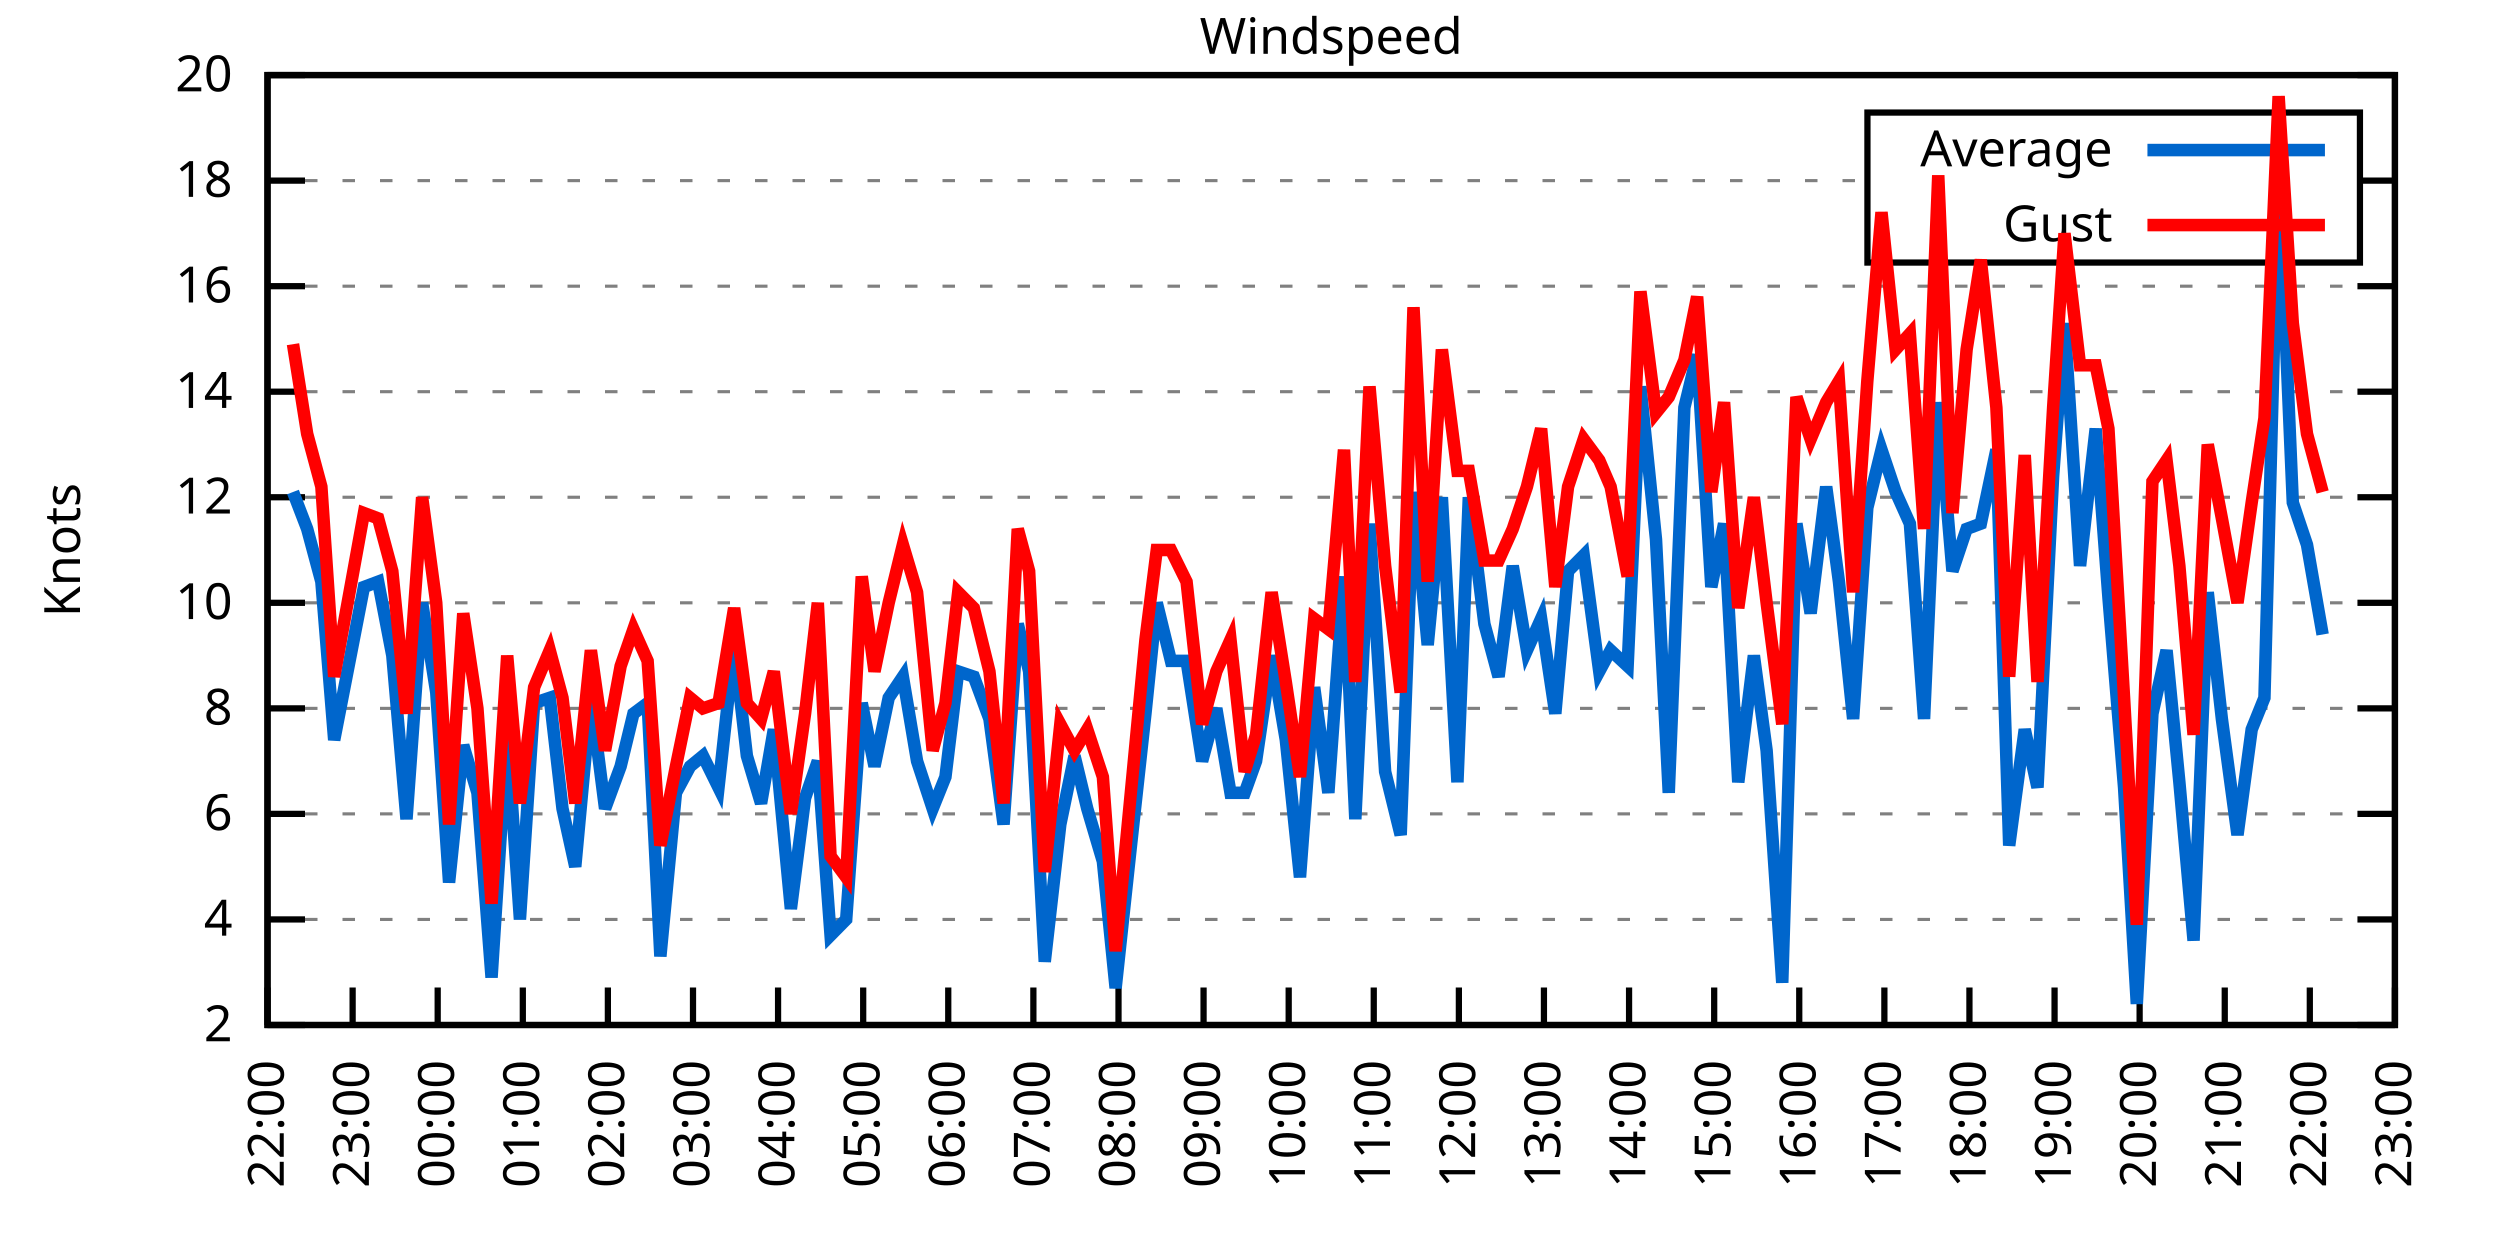
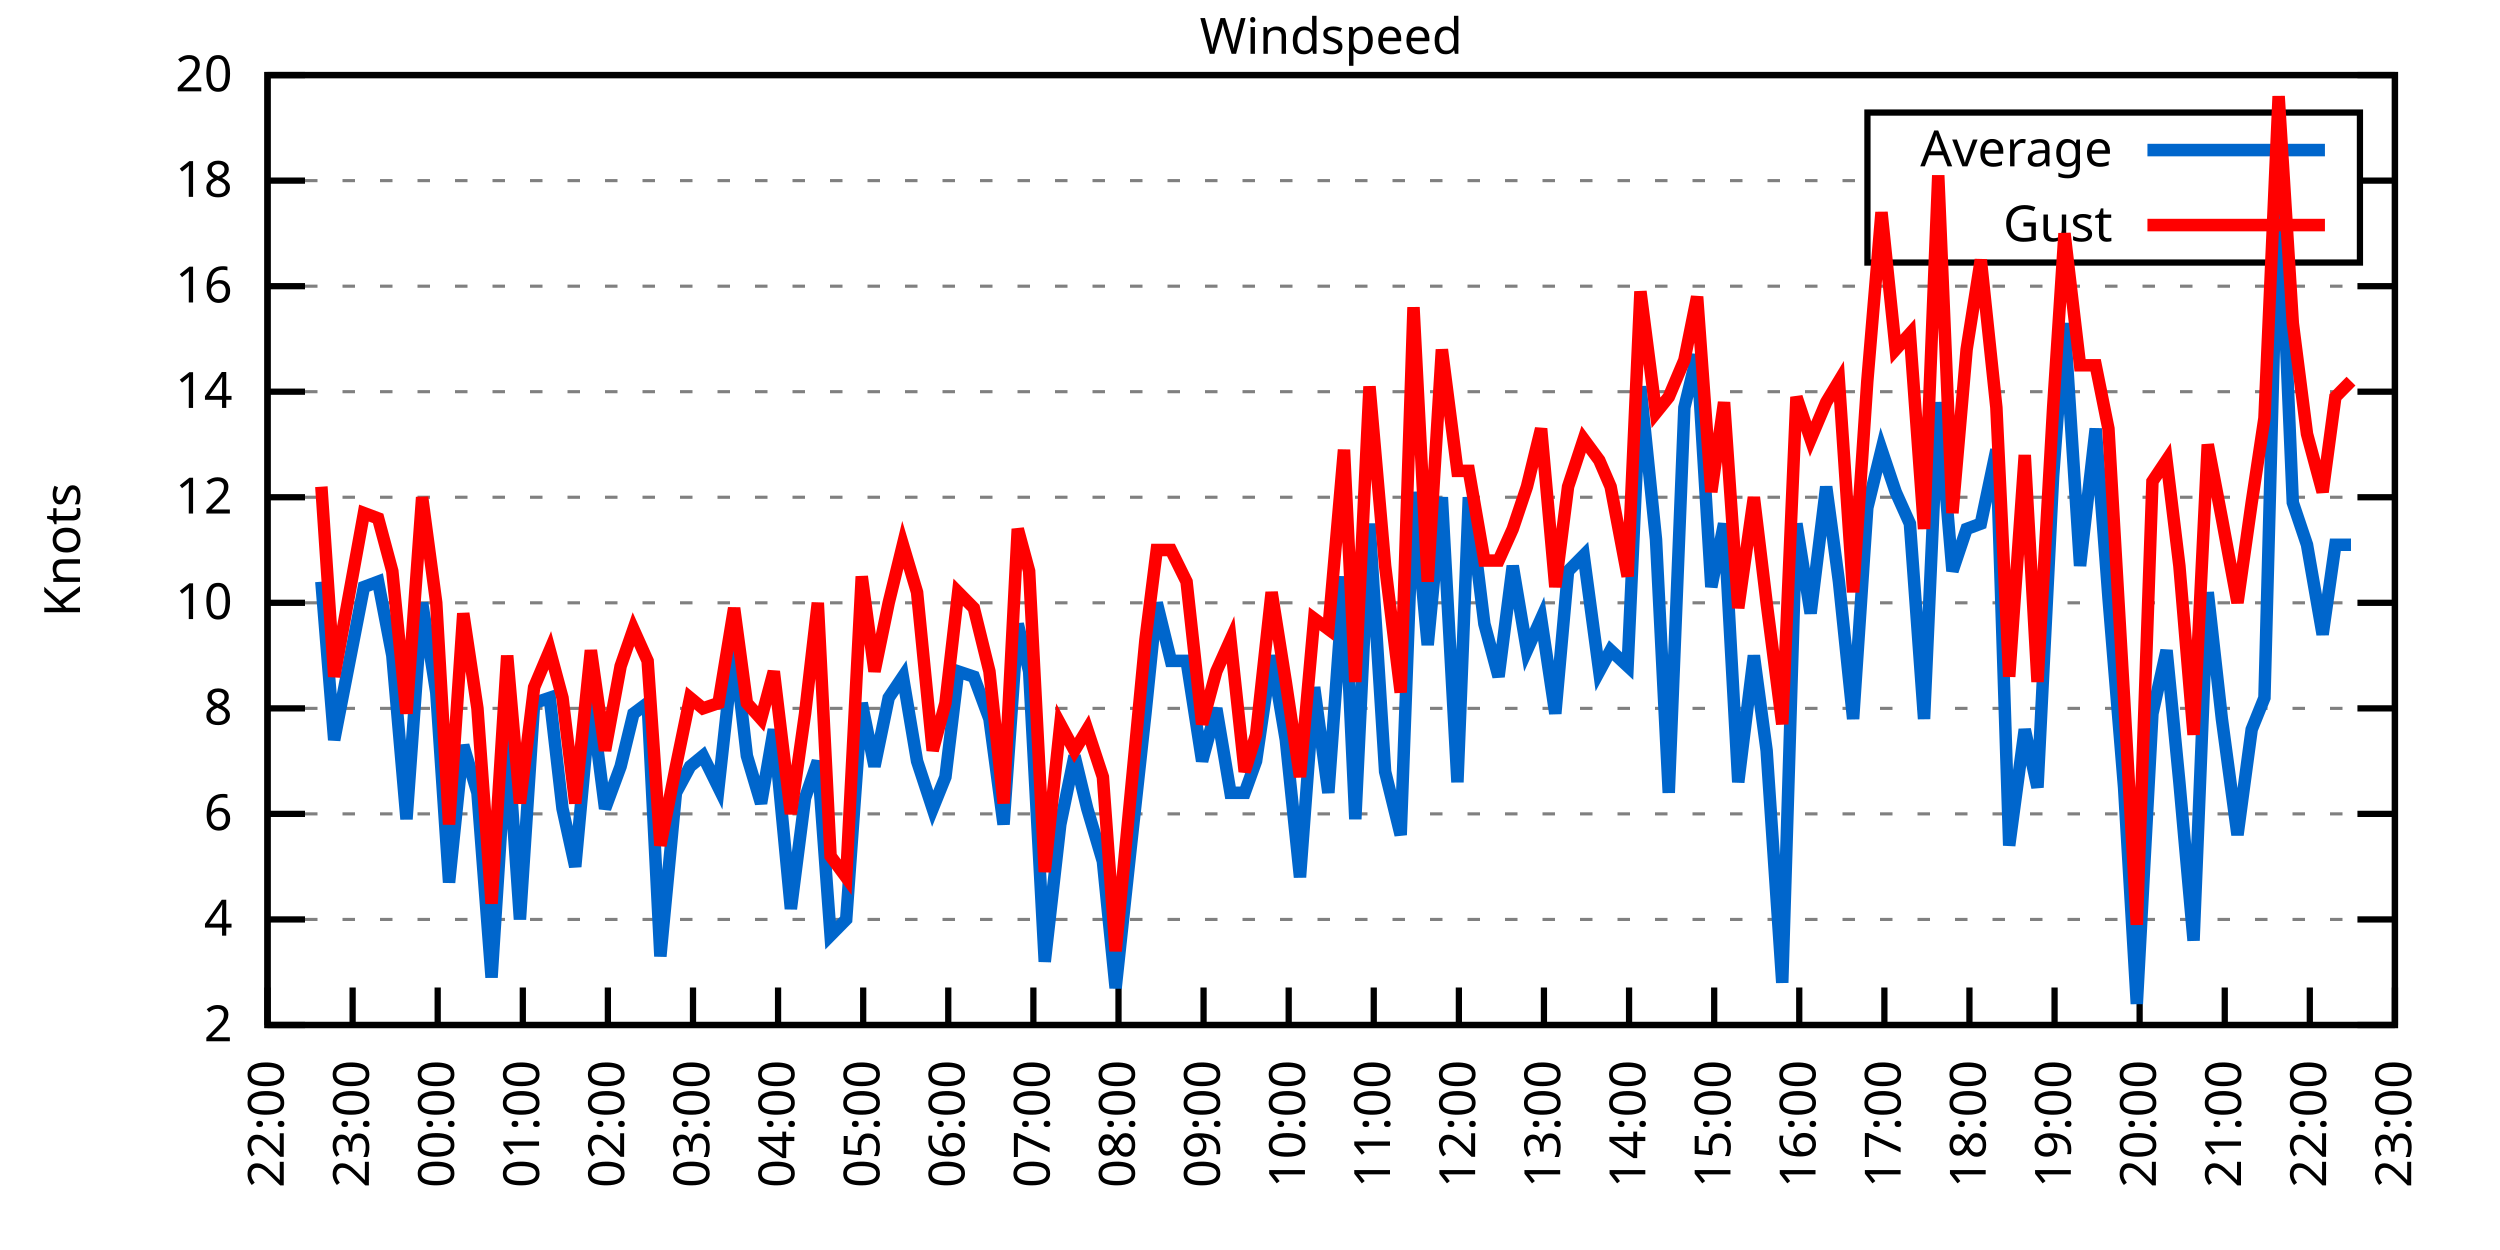
<svg xmlns="http://www.w3.org/2000/svg" xmlns:xlink="http://www.w3.org/1999/xlink" width="400" height="200" viewBox="0 0 400 200">
  <g id="gnuplot_canvas">
    <rect x="0" y="0" width="400" height="200" fill="none" />
    <defs>
      <circle id="gpDot" r="0.5" stroke-width="0.5" stroke="currentColor" />
      <path id="gpPt0" stroke-width="0.333" stroke="currentColor" d="M-1,0 h2 M0,-1 v2" />
      <path id="gpPt1" stroke-width="0.333" stroke="currentColor" d="M-1,-1 L1,1 M1,-1 L-1,1" />
      <path id="gpPt2" stroke-width="0.333" stroke="currentColor" d="M-1,0 L1,0 M0,-1 L0,1 M-1,-1 L1,1 M-1,1 L1,-1" />
      <rect id="gpPt3" stroke-width="0.333" stroke="currentColor" x="-1" y="-1" width="2" height="2" />
      <rect id="gpPt4" stroke-width="0.333" stroke="currentColor" fill="currentColor" x="-1" y="-1" width="2" height="2" />
      <circle id="gpPt5" stroke-width="0.333" stroke="currentColor" cx="0" cy="0" r="1" />
      <use xlink:href="#gpPt5" id="gpPt6" fill="currentColor" stroke="none" />
      <path id="gpPt7" stroke-width="0.333" stroke="currentColor" d="M0,-1.33 L-1.33,0.67 L1.33,0.67 z" />
      <use xlink:href="#gpPt7" id="gpPt8" fill="currentColor" stroke="none" />
      <use xlink:href="#gpPt7" id="gpPt9" stroke="currentColor" transform="rotate(180)" />
      <use xlink:href="#gpPt9" id="gpPt10" fill="currentColor" stroke="none" />
      <use xlink:href="#gpPt3" id="gpPt11" stroke="currentColor" transform="rotate(45)" />
      <use xlink:href="#gpPt11" id="gpPt12" fill="currentColor" stroke="none" />
      <path id="gpPt13" stroke-width="0.333" stroke="currentColor" d="M0,1.330 L1.265,0.411 L0.782,-1.067 L-0.782,-1.076 L-1.265,0.411 z" />
      <use xlink:href="#gpPt13" id="gpPt14" fill="currentColor" stroke="none" />
      <filter id="textbox" filterUnits="objectBoundingBox" x="0" y="0" height="1" width="1">
        <feFlood flood-color="white" flood-opacity="1" result="bgnd" />
        <feComposite in="SourceGraphic" in2="bgnd" operator="atop" />
      </filter>
      <filter id="greybox" filterUnits="objectBoundingBox" x="0" y="0" height="1" width="1">
        <feFlood flood-color="lightgrey" flood-opacity="1" result="grey" />
        <feComposite in="SourceGraphic" in2="grey" operator="atop" />
      </filter>
    </defs>
    <g fill="none" color="white" stroke="currentColor" stroke-width="1.00" stroke-linecap="butt" stroke-linejoin="miter">
</g>
    <g fill="none" color="black" stroke="currentColor" stroke-width="1.00" stroke-linecap="butt" stroke-linejoin="miter">
      <g stroke="none" shape-rendering="crispEdges">
        <polygon fill="rgb(255, 255, 255)" points="42.80,164.00 383.18,164.00 383.18,12.02 42.80,12.02 " />
      </g>
    </g>
    <g fill="none" color="black" stroke="currentColor" stroke-width="1.00" stroke-linecap="butt" stroke-linejoin="miter">
</g>
    <g fill="none" color="black" stroke="black" stroke-width="0.50" stroke-linecap="butt" stroke-linejoin="miter">
</g>
    <g fill="none" color="gray" stroke="currentColor" stroke-width="0.50" stroke-linecap="butt" stroke-linejoin="miter">
      <path stroke="gray" stroke-dasharray="2,4" class="gridline" d="M42.80,164.00 L383.19,164.00  " />
    </g>
    <g fill="none" color="gray" stroke="gray" stroke-width="1.00" stroke-linecap="butt" stroke-linejoin="miter">
</g>
    <g fill="none" color="black" stroke="currentColor" stroke-width="1.00" stroke-linecap="butt" stroke-linejoin="miter">
      <path stroke="black" d="M42.80,164.00 L48.80,164.00 M383.19,164.00 L377.19,164.00  " />
      <g transform="translate(37.20,166.60)" stroke="none" fill="black" font-family="Sans" font-size="8.00" text-anchor="end">
        <text>
          <tspan font-family="Sans"> 2</tspan>
        </text>
      </g>
    </g>
    <g fill="none" color="black" stroke="currentColor" stroke-width="1.00" stroke-linecap="butt" stroke-linejoin="miter">
</g>
    <g fill="none" color="black" stroke="black" stroke-width="0.50" stroke-linecap="butt" stroke-linejoin="miter">
</g>
    <g fill="none" color="gray" stroke="currentColor" stroke-width="0.50" stroke-linecap="butt" stroke-linejoin="miter">
      <path stroke="gray" stroke-dasharray="2,4" class="gridline" d="M42.80,147.11 L383.19,147.11  " />
    </g>
    <g fill="none" color="gray" stroke="gray" stroke-width="1.00" stroke-linecap="butt" stroke-linejoin="miter">
</g>
    <g fill="none" color="black" stroke="currentColor" stroke-width="1.00" stroke-linecap="butt" stroke-linejoin="miter">
      <path stroke="black" d="M42.80,147.11 L48.80,147.11 M383.19,147.11 L377.19,147.11  " />
      <g transform="translate(37.20,149.71)" stroke="none" fill="black" font-family="Sans" font-size="8.00" text-anchor="end">
        <text>
          <tspan font-family="Sans"> 4</tspan>
        </text>
      </g>
    </g>
    <g fill="none" color="black" stroke="currentColor" stroke-width="1.00" stroke-linecap="butt" stroke-linejoin="miter">
</g>
    <g fill="none" color="black" stroke="black" stroke-width="0.50" stroke-linecap="butt" stroke-linejoin="miter">
</g>
    <g fill="none" color="gray" stroke="currentColor" stroke-width="0.50" stroke-linecap="butt" stroke-linejoin="miter">
      <path stroke="gray" stroke-dasharray="2,4" class="gridline" d="M42.80,130.22 L383.19,130.22  " />
    </g>
    <g fill="none" color="gray" stroke="gray" stroke-width="1.00" stroke-linecap="butt" stroke-linejoin="miter">
</g>
    <g fill="none" color="black" stroke="currentColor" stroke-width="1.00" stroke-linecap="butt" stroke-linejoin="miter">
      <path stroke="black" d="M42.80,130.22 L48.80,130.22 M383.19,130.22 L377.19,130.22  " />
      <g transform="translate(37.20,132.82)" stroke="none" fill="black" font-family="Sans" font-size="8.00" text-anchor="end">
        <text>
          <tspan font-family="Sans"> 6</tspan>
        </text>
      </g>
    </g>
    <g fill="none" color="black" stroke="currentColor" stroke-width="1.00" stroke-linecap="butt" stroke-linejoin="miter">
</g>
    <g fill="none" color="black" stroke="black" stroke-width="0.50" stroke-linecap="butt" stroke-linejoin="miter">
</g>
    <g fill="none" color="gray" stroke="currentColor" stroke-width="0.50" stroke-linecap="butt" stroke-linejoin="miter">
      <path stroke="gray" stroke-dasharray="2,4" class="gridline" d="M42.80,113.34 L383.19,113.34  " />
    </g>
    <g fill="none" color="gray" stroke="gray" stroke-width="1.00" stroke-linecap="butt" stroke-linejoin="miter">
</g>
    <g fill="none" color="black" stroke="currentColor" stroke-width="1.00" stroke-linecap="butt" stroke-linejoin="miter">
      <path stroke="black" d="M42.80,113.34 L48.80,113.34 M383.19,113.34 L377.19,113.34  " />
      <g transform="translate(37.20,115.94)" stroke="none" fill="black" font-family="Sans" font-size="8.00" text-anchor="end">
        <text>
          <tspan font-family="Sans"> 8</tspan>
        </text>
      </g>
    </g>
    <g fill="none" color="black" stroke="currentColor" stroke-width="1.00" stroke-linecap="butt" stroke-linejoin="miter">
</g>
    <g fill="none" color="black" stroke="black" stroke-width="0.50" stroke-linecap="butt" stroke-linejoin="miter">
</g>
    <g fill="none" color="gray" stroke="currentColor" stroke-width="0.50" stroke-linecap="butt" stroke-linejoin="miter">
      <path stroke="gray" stroke-dasharray="2,4" class="gridline" d="M42.80,96.45 L383.19,96.45  " />
    </g>
    <g fill="none" color="gray" stroke="gray" stroke-width="1.00" stroke-linecap="butt" stroke-linejoin="miter">
</g>
    <g fill="none" color="black" stroke="currentColor" stroke-width="1.00" stroke-linecap="butt" stroke-linejoin="miter">
      <path stroke="black" d="M42.80,96.45 L48.80,96.45 M383.19,96.45 L377.19,96.45  " />
      <g transform="translate(37.20,99.05)" stroke="none" fill="black" font-family="Sans" font-size="8.00" text-anchor="end">
        <text>
          <tspan font-family="Sans"> 10</tspan>
        </text>
      </g>
    </g>
    <g fill="none" color="black" stroke="currentColor" stroke-width="1.00" stroke-linecap="butt" stroke-linejoin="miter">
</g>
    <g fill="none" color="black" stroke="black" stroke-width="0.50" stroke-linecap="butt" stroke-linejoin="miter">
</g>
    <g fill="none" color="gray" stroke="currentColor" stroke-width="0.50" stroke-linecap="butt" stroke-linejoin="miter">
      <path stroke="gray" stroke-dasharray="2,4" class="gridline" d="M42.80,79.56 L383.19,79.56  " />
    </g>
    <g fill="none" color="gray" stroke="gray" stroke-width="1.00" stroke-linecap="butt" stroke-linejoin="miter">
</g>
    <g fill="none" color="black" stroke="currentColor" stroke-width="1.00" stroke-linecap="butt" stroke-linejoin="miter">
      <path stroke="black" d="M42.80,79.56 L48.80,79.56 M383.19,79.56 L377.19,79.56  " />
      <g transform="translate(37.20,82.16)" stroke="none" fill="black" font-family="Sans" font-size="8.00" text-anchor="end">
        <text>
          <tspan font-family="Sans"> 12</tspan>
        </text>
      </g>
    </g>
    <g fill="none" color="black" stroke="currentColor" stroke-width="1.00" stroke-linecap="butt" stroke-linejoin="miter">
</g>
    <g fill="none" color="black" stroke="black" stroke-width="0.50" stroke-linecap="butt" stroke-linejoin="miter">
</g>
    <g fill="none" color="gray" stroke="currentColor" stroke-width="0.50" stroke-linecap="butt" stroke-linejoin="miter">
      <path stroke="gray" stroke-dasharray="2,4" class="gridline" d="M42.80,62.67 L383.19,62.67  " />
    </g>
    <g fill="none" color="gray" stroke="gray" stroke-width="1.00" stroke-linecap="butt" stroke-linejoin="miter">
</g>
    <g fill="none" color="black" stroke="currentColor" stroke-width="1.00" stroke-linecap="butt" stroke-linejoin="miter">
      <path stroke="black" d="M42.80,62.67 L48.80,62.67 M383.19,62.67 L377.19,62.67  " />
      <g transform="translate(37.20,65.27)" stroke="none" fill="black" font-family="Sans" font-size="8.00" text-anchor="end">
        <text>
          <tspan font-family="Sans"> 14</tspan>
        </text>
      </g>
    </g>
    <g fill="none" color="black" stroke="currentColor" stroke-width="1.00" stroke-linecap="butt" stroke-linejoin="miter">
</g>
    <g fill="none" color="black" stroke="black" stroke-width="0.50" stroke-linecap="butt" stroke-linejoin="miter">
</g>
    <g fill="none" color="gray" stroke="currentColor" stroke-width="0.50" stroke-linecap="butt" stroke-linejoin="miter">
      <path stroke="gray" stroke-dasharray="2,4" class="gridline" d="M42.80,45.79 L383.19,45.79  " />
    </g>
    <g fill="none" color="gray" stroke="gray" stroke-width="1.00" stroke-linecap="butt" stroke-linejoin="miter">
</g>
    <g fill="none" color="black" stroke="currentColor" stroke-width="1.00" stroke-linecap="butt" stroke-linejoin="miter">
      <path stroke="black" d="M42.80,45.79 L48.80,45.79 M383.19,45.79 L377.19,45.79  " />
      <g transform="translate(37.20,48.39)" stroke="none" fill="black" font-family="Sans" font-size="8.00" text-anchor="end">
        <text>
          <tspan font-family="Sans"> 16</tspan>
        </text>
      </g>
    </g>
    <g fill="none" color="black" stroke="currentColor" stroke-width="1.00" stroke-linecap="butt" stroke-linejoin="miter">
</g>
    <g fill="none" color="black" stroke="black" stroke-width="0.50" stroke-linecap="butt" stroke-linejoin="miter">
</g>
    <g fill="none" color="gray" stroke="currentColor" stroke-width="0.50" stroke-linecap="butt" stroke-linejoin="miter">
      <path stroke="gray" stroke-dasharray="2,4" class="gridline" d="M42.80,28.90 L298.79,28.90 M377.59,28.90 L383.19,28.90  " />
    </g>
    <g fill="none" color="gray" stroke="gray" stroke-width="1.00" stroke-linecap="butt" stroke-linejoin="miter">
</g>
    <g fill="none" color="black" stroke="currentColor" stroke-width="1.00" stroke-linecap="butt" stroke-linejoin="miter">
      <path stroke="black" d="M42.80,28.90 L48.80,28.90 M383.19,28.90 L377.19,28.90  " />
      <g transform="translate(37.20,31.50)" stroke="none" fill="black" font-family="Sans" font-size="8.00" text-anchor="end">
        <text>
          <tspan font-family="Sans"> 18</tspan>
        </text>
      </g>
    </g>
    <g fill="none" color="black" stroke="currentColor" stroke-width="1.00" stroke-linecap="butt" stroke-linejoin="miter">
</g>
    <g fill="none" color="black" stroke="black" stroke-width="0.50" stroke-linecap="butt" stroke-linejoin="miter">
</g>
    <g fill="none" color="gray" stroke="currentColor" stroke-width="0.50" stroke-linecap="butt" stroke-linejoin="miter">
      <path stroke="gray" stroke-dasharray="2,4" class="gridline" d="M42.80,12.01 L383.19,12.01  " />
    </g>
    <g fill="none" color="gray" stroke="gray" stroke-width="1.00" stroke-linecap="butt" stroke-linejoin="miter">
</g>
    <g fill="none" color="black" stroke="currentColor" stroke-width="1.00" stroke-linecap="butt" stroke-linejoin="miter">
      <path stroke="black" d="M42.80,12.01 L48.80,12.01 M383.19,12.01 L377.19,12.01  " />
      <g transform="translate(37.20,14.61)" stroke="none" fill="black" font-family="Sans" font-size="8.00" text-anchor="end">
        <text>
          <tspan font-family="Sans"> 20</tspan>
        </text>
      </g>
    </g>
    <g fill="none" color="black" stroke="currentColor" stroke-width="1.00" stroke-linecap="butt" stroke-linejoin="miter">
      <path stroke="black" d="M42.80,164.00 L42.80,158.00  " />
      <g transform="translate(45.40,169.60) rotate(270.00)" stroke="none" fill="black" font-family="Sans" font-size="8.00" text-anchor="end">
        <text>
          <tspan font-family="Sans">22:00</tspan>
        </text>
      </g>
    </g>
    <g fill="none" color="black" stroke="currentColor" stroke-width="1.00" stroke-linecap="butt" stroke-linejoin="miter">
      <path stroke="black" d="M56.42,164.00 L56.42,158.00  " />
      <g transform="translate(59.02,169.60) rotate(270.00)" stroke="none" fill="black" font-family="Sans" font-size="8.00" text-anchor="end">
        <text>
          <tspan font-family="Sans">23:00</tspan>
        </text>
      </g>
    </g>
    <g fill="none" color="black" stroke="currentColor" stroke-width="1.00" stroke-linecap="butt" stroke-linejoin="miter">
      <path stroke="black" d="M70.03,164.00 L70.03,158.00  " />
      <g transform="translate(72.63,169.60) rotate(270.00)" stroke="none" fill="black" font-family="Sans" font-size="8.00" text-anchor="end">
        <text>
          <tspan font-family="Sans">00:00</tspan>
        </text>
      </g>
    </g>
    <g fill="none" color="black" stroke="currentColor" stroke-width="1.00" stroke-linecap="butt" stroke-linejoin="miter">
      <path stroke="black" d="M83.65,164.00 L83.65,158.00  " />
      <g transform="translate(86.25,169.60) rotate(270.00)" stroke="none" fill="black" font-family="Sans" font-size="8.00" text-anchor="end">
        <text>
          <tspan font-family="Sans">01:00</tspan>
        </text>
      </g>
    </g>
    <g fill="none" color="black" stroke="currentColor" stroke-width="1.00" stroke-linecap="butt" stroke-linejoin="miter">
      <path stroke="black" d="M97.26,164.00 L97.26,158.00  " />
      <g transform="translate(99.86,169.60) rotate(270.00)" stroke="none" fill="black" font-family="Sans" font-size="8.00" text-anchor="end">
        <text>
          <tspan font-family="Sans">02:00</tspan>
        </text>
      </g>
    </g>
    <g fill="none" color="black" stroke="currentColor" stroke-width="1.00" stroke-linecap="butt" stroke-linejoin="miter">
      <path stroke="black" d="M110.88,164.00 L110.88,158.00  " />
      <g transform="translate(113.48,169.60) rotate(270.00)" stroke="none" fill="black" font-family="Sans" font-size="8.00" text-anchor="end">
        <text>
          <tspan font-family="Sans">03:00</tspan>
        </text>
      </g>
    </g>
    <g fill="none" color="black" stroke="currentColor" stroke-width="1.00" stroke-linecap="butt" stroke-linejoin="miter">
      <path stroke="black" d="M124.49,164.00 L124.49,158.00  " />
      <g transform="translate(127.09,169.60) rotate(270.00)" stroke="none" fill="black" font-family="Sans" font-size="8.00" text-anchor="end">
        <text>
          <tspan font-family="Sans">04:00</tspan>
        </text>
      </g>
    </g>
    <g fill="none" color="black" stroke="currentColor" stroke-width="1.00" stroke-linecap="butt" stroke-linejoin="miter">
      <path stroke="black" d="M138.11,164.00 L138.11,158.00  " />
      <g transform="translate(140.71,169.60) rotate(270.00)" stroke="none" fill="black" font-family="Sans" font-size="8.00" text-anchor="end">
        <text>
          <tspan font-family="Sans">05:00</tspan>
        </text>
      </g>
    </g>
    <g fill="none" color="black" stroke="currentColor" stroke-width="1.00" stroke-linecap="butt" stroke-linejoin="miter">
      <path stroke="black" d="M151.72,164.00 L151.72,158.00  " />
      <g transform="translate(154.32,169.60) rotate(270.00)" stroke="none" fill="black" font-family="Sans" font-size="8.00" text-anchor="end">
        <text>
          <tspan font-family="Sans">06:00</tspan>
        </text>
      </g>
    </g>
    <g fill="none" color="black" stroke="currentColor" stroke-width="1.00" stroke-linecap="butt" stroke-linejoin="miter">
      <path stroke="black" d="M165.34,164.00 L165.34,158.00  " />
      <g transform="translate(167.94,169.60) rotate(270.00)" stroke="none" fill="black" font-family="Sans" font-size="8.00" text-anchor="end">
        <text>
          <tspan font-family="Sans">07:00</tspan>
        </text>
      </g>
    </g>
    <g fill="none" color="black" stroke="currentColor" stroke-width="1.00" stroke-linecap="butt" stroke-linejoin="miter">
      <path stroke="black" d="M178.96,164.00 L178.96,158.00  " />
      <g transform="translate(181.56,169.60) rotate(270.00)" stroke="none" fill="black" font-family="Sans" font-size="8.00" text-anchor="end">
        <text>
          <tspan font-family="Sans">08:00</tspan>
        </text>
      </g>
    </g>
    <g fill="none" color="black" stroke="currentColor" stroke-width="1.00" stroke-linecap="butt" stroke-linejoin="miter">
      <path stroke="black" d="M192.57,164.00 L192.57,158.00  " />
      <g transform="translate(195.17,169.60) rotate(270.00)" stroke="none" fill="black" font-family="Sans" font-size="8.00" text-anchor="end">
        <text>
          <tspan font-family="Sans">09:00</tspan>
        </text>
      </g>
    </g>
    <g fill="none" color="black" stroke="currentColor" stroke-width="1.00" stroke-linecap="butt" stroke-linejoin="miter">
      <path stroke="black" d="M206.19,164.00 L206.19,158.00  " />
      <g transform="translate(208.79,169.60) rotate(270.00)" stroke="none" fill="black" font-family="Sans" font-size="8.00" text-anchor="end">
        <text>
          <tspan font-family="Sans">10:00</tspan>
        </text>
      </g>
    </g>
    <g fill="none" color="black" stroke="currentColor" stroke-width="1.00" stroke-linecap="butt" stroke-linejoin="miter">
      <path stroke="black" d="M219.80,164.00 L219.80,158.00  " />
      <g transform="translate(222.40,169.60) rotate(270.00)" stroke="none" fill="black" font-family="Sans" font-size="8.00" text-anchor="end">
        <text>
          <tspan font-family="Sans">11:00</tspan>
        </text>
      </g>
    </g>
    <g fill="none" color="black" stroke="currentColor" stroke-width="1.00" stroke-linecap="butt" stroke-linejoin="miter">
      <path stroke="black" d="M233.42,164.00 L233.42,158.00  " />
      <g transform="translate(236.02,169.60) rotate(270.00)" stroke="none" fill="black" font-family="Sans" font-size="8.00" text-anchor="end">
        <text>
          <tspan font-family="Sans">12:00</tspan>
        </text>
      </g>
    </g>
    <g fill="none" color="black" stroke="currentColor" stroke-width="1.00" stroke-linecap="butt" stroke-linejoin="miter">
      <path stroke="black" d="M247.03,164.00 L247.03,158.00  " />
      <g transform="translate(249.63,169.60) rotate(270.00)" stroke="none" fill="black" font-family="Sans" font-size="8.00" text-anchor="end">
        <text>
          <tspan font-family="Sans">13:00</tspan>
        </text>
      </g>
    </g>
    <g fill="none" color="black" stroke="currentColor" stroke-width="1.00" stroke-linecap="butt" stroke-linejoin="miter">
      <path stroke="black" d="M260.65,164.00 L260.65,158.00  " />
      <g transform="translate(263.25,169.60) rotate(270.00)" stroke="none" fill="black" font-family="Sans" font-size="8.00" text-anchor="end">
        <text>
          <tspan font-family="Sans">14:00</tspan>
        </text>
      </g>
    </g>
    <g fill="none" color="black" stroke="currentColor" stroke-width="1.00" stroke-linecap="butt" stroke-linejoin="miter">
      <path stroke="black" d="M274.27,164.00 L274.27,158.00  " />
      <g transform="translate(276.87,169.60) rotate(270.00)" stroke="none" fill="black" font-family="Sans" font-size="8.00" text-anchor="end">
        <text>
          <tspan font-family="Sans">15:00</tspan>
        </text>
      </g>
    </g>
    <g fill="none" color="black" stroke="currentColor" stroke-width="1.00" stroke-linecap="butt" stroke-linejoin="miter">
      <path stroke="black" d="M287.88,164.00 L287.88,158.00  " />
      <g transform="translate(290.48,169.60) rotate(270.00)" stroke="none" fill="black" font-family="Sans" font-size="8.00" text-anchor="end">
        <text>
          <tspan font-family="Sans">16:00</tspan>
        </text>
      </g>
    </g>
    <g fill="none" color="black" stroke="currentColor" stroke-width="1.00" stroke-linecap="butt" stroke-linejoin="miter">
      <path stroke="black" d="M301.50,164.00 L301.50,158.00  " />
      <g transform="translate(304.10,169.60) rotate(270.00)" stroke="none" fill="black" font-family="Sans" font-size="8.00" text-anchor="end">
        <text>
          <tspan font-family="Sans">17:00</tspan>
        </text>
      </g>
    </g>
    <g fill="none" color="black" stroke="currentColor" stroke-width="1.00" stroke-linecap="butt" stroke-linejoin="miter">
      <path stroke="black" d="M315.11,164.00 L315.11,158.00  " />
      <g transform="translate(317.71,169.60) rotate(270.00)" stroke="none" fill="black" font-family="Sans" font-size="8.00" text-anchor="end">
        <text>
          <tspan font-family="Sans">18:00</tspan>
        </text>
      </g>
    </g>
    <g fill="none" color="black" stroke="currentColor" stroke-width="1.00" stroke-linecap="butt" stroke-linejoin="miter">
      <path stroke="black" d="M328.73,164.00 L328.73,158.00  " />
      <g transform="translate(331.33,169.60) rotate(270.00)" stroke="none" fill="black" font-family="Sans" font-size="8.00" text-anchor="end">
        <text>
          <tspan font-family="Sans">19:00</tspan>
        </text>
      </g>
    </g>
    <g fill="none" color="black" stroke="currentColor" stroke-width="1.00" stroke-linecap="butt" stroke-linejoin="miter">
      <path stroke="black" d="M342.34,164.00 L342.34,158.00  " />
      <g transform="translate(344.94,169.60) rotate(270.00)" stroke="none" fill="black" font-family="Sans" font-size="8.00" text-anchor="end">
        <text>
          <tspan font-family="Sans">20:00</tspan>
        </text>
      </g>
    </g>
    <g fill="none" color="black" stroke="currentColor" stroke-width="1.00" stroke-linecap="butt" stroke-linejoin="miter">
      <path stroke="black" d="M355.96,164.00 L355.96,158.00  " />
      <g transform="translate(358.56,169.60) rotate(270.00)" stroke="none" fill="black" font-family="Sans" font-size="8.00" text-anchor="end">
        <text>
          <tspan font-family="Sans">21:00</tspan>
        </text>
      </g>
    </g>
    <g fill="none" color="black" stroke="currentColor" stroke-width="1.00" stroke-linecap="butt" stroke-linejoin="miter">
      <path stroke="black" d="M369.57,164.00 L369.57,158.00  " />
      <g transform="translate(372.17,169.60) rotate(270.00)" stroke="none" fill="black" font-family="Sans" font-size="8.00" text-anchor="end">
        <text>
          <tspan font-family="Sans">22:00</tspan>
        </text>
      </g>
    </g>
    <g fill="none" color="black" stroke="currentColor" stroke-width="1.00" stroke-linecap="butt" stroke-linejoin="miter">
      <path stroke="black" d="M383.19,164.00 L383.19,158.00  " />
      <g transform="translate(385.79,169.60) rotate(270.00)" stroke="none" fill="black" font-family="Sans" font-size="8.00" text-anchor="end">
        <text>
          <tspan font-family="Sans">23:00</tspan>
        </text>
      </g>
    </g>
    <g fill="none" color="black" stroke="currentColor" stroke-width="1.00" stroke-linecap="butt" stroke-linejoin="miter">
</g>
    <g fill="none" color="black" stroke="currentColor" stroke-width="1.00" stroke-linecap="butt" stroke-linejoin="miter">
      <path stroke="black" d="M42.80,12.01 L42.80,164.00 L383.19,164.00 L383.19,12.01 L42.80,12.01 Z  " />
    </g>
    <g fill="none" color="black" stroke="currentColor" stroke-width="1.00" stroke-linecap="butt" stroke-linejoin="miter">
</g>
    <g fill="none" color="black" stroke="currentColor" stroke-width="1.00" stroke-linecap="butt" stroke-linejoin="miter">
      <path stroke="black" d="M298.79,42.01 L298.79,18.01 L377.59,18.01 L377.59,42.01 L298.79,42.01 Z  " />
    </g>
    <g id="Windspeed_plot_1">
      <g fill="none" color="white" stroke="black" stroke-width="2.00" stroke-linecap="butt" stroke-linejoin="miter">
</g>
      <g fill="none" color="black" stroke="currentColor" stroke-width="2.00" stroke-linecap="butt" stroke-linejoin="miter">
        <g transform="translate(337.99,26.61)" stroke="none" fill="black" font-family="Sans" font-size="8.00" text-anchor="end">
          <text>
            <tspan font-family="Sans">Average</tspan>
          </text>
        </g>
      </g>
      <g fill="none" color="black" stroke="currentColor" stroke-width="2.00" stroke-linecap="butt" stroke-linejoin="miter">
-         <path stroke="rgb(  0, 102, 204)" d="M343.59,24.01 L371.99,24.01 M46.88,78.72 L49.15,84.63 L51.42,93.07 L53.47,118.40 L58.23,93.92 L60.50,93.07   L62.77,104.89 L65.04,131.07 L67.54,96.45 L69.80,110.80 L71.85,141.20 L74.12,119.25 L76.39,126.85 L78.65,156.40   L81.15,117.56 L83.19,147.11 L85.46,112.49 L87.96,111.65 L90.00,129.38 L92.04,138.67 L94.54,111.65 L96.81,129.38   L99.30,122.62 L101.35,114.18 L103.62,112.49 L105.66,153.02 L108.15,126.85 L110.42,122.62 L112.47,120.94 L114.96,126.00   L117.46,103.20 L119.50,120.94 L121.77,128.54 L123.81,116.71 L126.54,145.42 L128.81,127.69 L130.85,121.78 L132.89,149.65   L135.39,147.11 L137.88,112.49 L139.92,122.62 L142.19,111.65 L144.46,108.27 L146.73,121.78 L149.23,129.38 L151.27,124.31   L153.31,107.43 L155.81,108.27 L158.31,115.03 L160.57,131.91 L162.84,99.83 L164.66,107.43 L167.16,153.87 L169.65,131.91   L171.92,120.94 L173.96,129.38 L176.46,137.82 L178.50,158.09 L180.77,136.98 L183.27,114.18 L185.08,96.45 L187.35,105.74   L189.85,105.74 L192.34,121.78 L194.61,113.34 L196.88,126.85 L199.15,126.85 L200.97,121.78 L203.46,104.89 L205.73,118.40   L208.00,140.36 L210.27,109.96 L212.54,126.85 L215.04,92.23 L216.85,131.07 L219.12,83.78 L221.62,123.47 L224.11,133.60   L226.16,78.72 L228.43,103.20 L230.70,79.56 L233.19,125.16 L235.01,79.56 L237.50,99.83 L239.77,108.27 L242.04,90.54   L244.31,104.05 L246.58,98.98 L248.85,114.18 L250.89,91.38 L253.39,88.85 L255.88,107.43 L257.70,104.05 L260.42,106.58   L262.47,61.83 L264.96,86.32 L267.00,126.85 L269.50,65.21 L271.54,56.76 L273.81,93.92 L275.85,83.78 L278.12,125.16   L280.62,104.89 L282.66,120.09 L285.16,157.24 L287.43,83.78 L289.70,98.14 L292.19,77.87 L294.23,93.07 L296.50,115.03   L298.77,81.25 L301.04,71.96 L303.31,78.72 L305.58,83.78 L307.85,115.03 L310.12,64.36 L312.39,91.38 L314.66,84.63   L316.93,83.78 L319.42,71.96 L321.47,135.29 L323.96,116.71 L326.00,126.00 L328.50,76.18 L330.32,51.70 L332.81,90.54   L335.31,68.58 L337.35,95.60 L339.85,126.00 L341.89,160.62 L344.39,114.18 L346.65,104.05 L348.70,125.16 L350.97,150.49   L353.24,94.76 L355.50,115.03 L358.00,133.60 L360.27,116.71 L362.31,111.65 L364.58,27.21 L366.85,80.41 L369.12,87.16   L371.62,101.52  " />
+         <path stroke="rgb(  0, 102, 204)" d="M343.59,24.01 L371.99,24.01 M51.42,93.07 L53.47,118.40 L58.23,93.92 L60.50,93.07 L62.77,104.89 L65.04,131.07   L67.54,96.45 L69.80,110.80 L71.85,141.20 L74.12,119.25 L76.39,126.85 L78.65,156.40 L81.15,117.56 L83.19,147.11   L85.46,112.49 L87.96,111.65 L90.00,129.38 L92.04,138.67 L94.54,111.65 L96.81,129.38 L99.30,122.62 L101.35,114.18   L103.62,112.49 L105.66,153.02 L108.15,126.85 L110.42,122.62 L112.47,120.94 L114.96,126.00 L117.46,103.20 L119.50,120.94   L121.77,128.54 L123.81,116.71 L126.54,145.42 L128.81,127.69 L130.85,121.78 L132.89,149.65 L135.39,147.11 L137.88,112.49   L139.92,122.62 L142.19,111.65 L144.46,108.27 L146.73,121.78 L149.23,129.38 L151.27,124.31 L153.31,107.43 L155.81,108.27   L158.31,115.03 L160.57,131.91 L162.84,99.83 L164.66,107.43 L167.16,153.87 L169.65,131.91 L171.92,120.94 L173.96,129.38   L176.46,137.82 L178.50,158.09 L180.77,136.98 L183.27,114.18 L185.08,96.45 L187.35,105.74 L189.85,105.74 L192.34,121.78   L194.61,113.34 L196.88,126.85 L199.15,126.85 L200.97,121.78 L203.46,104.89 L205.73,118.40 L208.00,140.36 L210.27,109.96   L212.54,126.85 L215.04,92.23 L216.85,131.07 L219.12,83.78 L221.62,123.47 L224.11,133.60 L226.16,78.72 L228.43,103.20   L230.70,79.56 L233.19,125.16 L235.01,79.56 L237.50,99.83 L239.77,108.27 L242.04,90.54 L244.31,104.05 L246.58,98.98   L248.85,114.18 L250.89,91.38 L253.39,88.85 L255.88,107.43 L257.70,104.05 L260.42,106.58 L262.47,61.83 L264.96,86.32   L267.00,126.85 L269.50,65.21 L271.54,56.76 L273.81,93.92 L275.85,83.78 L278.12,125.16 L280.62,104.89 L282.66,120.09   L285.16,157.24 L287.43,83.78 L289.70,98.14 L292.19,77.87 L294.23,93.07 L296.50,115.03 L298.77,81.25 L301.04,71.96   L303.31,78.72 L305.58,83.78 L307.85,115.03 L310.12,64.36 L312.39,91.38 L314.66,84.63 L316.93,83.78 L319.42,71.96   L321.47,135.29 L323.96,116.71 L326.00,126.00 L328.50,76.18 L330.32,51.70 L332.81,90.54 L335.31,68.58 L337.35,95.60   L339.85,126.00 L341.89,160.62 L344.39,114.18 L346.65,104.05 L348.70,125.16 L350.97,150.49 L353.24,94.76 L355.50,115.03   L358.00,133.60 L360.27,116.71 L362.31,111.65 L364.58,27.21 L366.85,80.41 L369.12,87.16 L371.62,101.52 L373.66,87.16   L376.16,87.16  " />
      </g>
    </g>
    <g id="Windspeed_plot_2">
      <g fill="none" color="black" stroke="currentColor" stroke-width="2.00" stroke-linecap="butt" stroke-linejoin="miter">
        <g transform="translate(337.99,38.61)" stroke="none" fill="black" font-family="Sans" font-size="8.00" text-anchor="end">
          <text>
            <tspan font-family="Sans">Gust</tspan>
          </text>
        </g>
      </g>
      <g fill="none" color="black" stroke="currentColor" stroke-width="2.00" stroke-linecap="butt" stroke-linejoin="miter">
-         <path stroke="rgb(255,   0,   0)" d="M343.59,36.01 L371.99,36.01 M46.88,55.07 L49.15,69.43 L51.42,77.87 L53.47,108.27 L58.23,82.09 L60.50,82.94   L62.77,91.38 L65.04,114.18 L67.54,79.56 L69.80,96.45 L71.85,131.91 L74.12,98.14 L76.39,113.34 L78.65,144.58   L81.15,104.89 L83.19,128.54 L85.46,109.96 L87.96,104.05 L90.00,111.65 L92.04,128.54 L94.54,104.05 L96.81,120.09   L99.30,106.58 L101.35,100.67 L103.62,105.74 L105.66,135.29 L108.15,122.62 L110.42,111.65 L112.47,113.34 L114.96,112.49   L117.46,97.29 L119.50,112.49 L121.77,115.03 L123.81,107.43 L126.54,130.22 L128.81,114.18 L130.85,96.45 L132.89,136.98   L135.39,140.36 L137.88,92.23 L139.92,107.43 L142.19,96.45 L144.46,87.16 L146.73,94.76 L149.23,120.09 L151.27,112.49   L153.31,94.76 L155.81,97.29 L158.31,107.43 L160.57,128.54 L162.84,84.63 L164.66,91.38 L167.16,139.51 L169.65,115.87   L171.92,120.09 L173.96,116.71 L176.46,124.31 L178.50,152.18 L180.77,128.54 L183.27,102.36 L185.08,88.00 L187.35,88.00   L189.85,93.07 L192.34,115.87 L194.61,107.43 L196.88,102.36 L199.15,123.47 L200.97,117.56 L203.46,94.76 L205.73,109.11   L208.00,124.31 L210.27,98.98 L212.54,100.67 L215.04,71.96 L216.85,109.11 L219.12,61.83 L221.62,90.54 L224.11,110.80   L226.16,49.16 L228.43,93.07 L230.70,55.92 L233.19,75.34 L235.01,75.34 L237.50,89.69 L239.77,89.69 L242.04,84.63   L244.31,77.87 L246.58,68.58 L248.85,93.92 L250.89,77.87 L253.39,70.27 L255.88,73.65 L257.70,77.87 L260.42,92.23   L262.47,46.63 L264.96,66.05 L267.00,63.52 L269.50,57.61 L271.54,47.47 L273.81,78.72 L275.85,64.36 L278.12,97.29   L280.62,79.56 L282.66,96.45 L285.16,115.87 L287.43,63.52 L289.70,70.27 L292.19,64.36 L294.23,60.98 L296.50,94.76   L298.77,60.98 L301.04,33.96 L303.31,55.92 L305.58,53.39 L307.85,84.63 L310.12,28.05 L312.39,82.09 L314.66,55.92   L316.93,41.56 L319.42,65.21 L321.47,108.27 L323.96,72.81 L326.00,109.11 L328.50,65.21 L330.32,37.34 L332.81,58.45   L335.31,58.45 L337.35,68.58 L339.85,111.65 L341.89,147.96 L344.39,77.03 L346.65,73.65 L348.70,90.54 L350.97,117.56   L353.24,71.12 L355.50,82.94 L358.00,96.45 L360.27,80.41 L362.31,66.90 L364.58,15.39 L366.85,51.70 L369.12,69.43   L371.62,78.72  " />
+         <path stroke="rgb(255,   0,   0)" d="M343.59,36.01 L371.99,36.01 M51.42,77.87 L53.47,108.27 L58.23,82.09 L60.50,82.94 L62.77,91.38 L65.04,114.18   L67.54,79.56 L69.80,96.45 L71.85,131.91 L74.12,98.14 L76.39,113.34 L78.65,144.58 L81.15,104.89 L83.19,128.54   L85.46,109.96 L87.96,104.05 L90.00,111.65 L92.04,128.54 L94.54,104.05 L96.81,120.09 L99.30,106.58 L101.35,100.67   L103.62,105.74 L105.66,135.29 L108.15,122.62 L110.42,111.65 L112.47,113.34 L114.96,112.49 L117.46,97.29 L119.50,112.49   L121.77,115.03 L123.81,107.43 L126.54,130.22 L128.81,114.18 L130.85,96.45 L132.89,136.98 L135.39,140.36 L137.88,92.23   L139.92,107.43 L142.19,96.45 L144.46,87.16 L146.73,94.76 L149.23,120.09 L151.27,112.49 L153.31,94.76 L155.81,97.29   L158.31,107.43 L160.57,128.54 L162.84,84.63 L164.66,91.38 L167.16,139.51 L169.65,115.87 L171.92,120.09 L173.96,116.71   L176.46,124.31 L178.50,152.18 L180.77,128.54 L183.27,102.36 L185.08,88.00 L187.35,88.00 L189.85,93.07 L192.34,115.87   L194.61,107.43 L196.88,102.36 L199.15,123.47 L200.97,117.56 L203.46,94.76 L205.73,109.11 L208.00,124.31 L210.27,98.98   L212.54,100.67 L215.04,71.96 L216.85,109.11 L219.12,61.83 L221.62,90.54 L224.11,110.80 L226.16,49.16 L228.43,93.07   L230.70,55.92 L233.19,75.34 L235.01,75.34 L237.50,89.69 L239.77,89.69 L242.04,84.63 L244.31,77.87 L246.58,68.58   L248.85,93.92 L250.89,77.87 L253.39,70.27 L255.88,73.65 L257.70,77.87 L260.42,92.23 L262.47,46.63 L264.96,66.05   L267.00,63.52 L269.50,57.61 L271.54,47.47 L273.81,78.72 L275.85,64.36 L278.12,97.29 L280.62,79.56 L282.66,96.45   L285.16,115.87 L287.43,63.52 L289.70,70.27 L292.19,64.36 L294.23,60.98 L296.50,94.76 L298.77,60.98 L301.04,33.96   L303.31,55.92 L305.58,53.39 L307.85,84.63 L310.12,28.05 L312.39,82.09 L314.66,55.92 L316.93,41.56 L319.42,65.21   L321.47,108.27 L323.96,72.81 L326.00,109.11 L328.50,65.21 L330.32,37.34 L332.81,58.45 L335.31,58.45 L337.35,68.58   L339.85,111.65 L341.89,147.96 L344.39,77.03 L346.65,73.65 L348.70,90.54 L350.97,117.56 L353.24,71.12 L355.50,82.94   L358.00,96.45 L360.27,80.41 L362.31,66.90 L364.58,15.39 L366.85,51.70 L369.12,69.43 L371.62,78.72 L373.66,63.52   L376.16,60.98  " />
      </g>
    </g>
    <g fill="none" color="black" stroke="currentColor" stroke-width="2.00" stroke-linecap="butt" stroke-linejoin="miter">
</g>
    <g fill="none" color="black" stroke="black" stroke-width="1.00" stroke-linecap="butt" stroke-linejoin="miter">
</g>
    <g fill="none" color="black" stroke="currentColor" stroke-width="1.00" stroke-linecap="butt" stroke-linejoin="miter">
      <path stroke="black" d="M42.80,12.01 L42.80,164.00 L383.19,164.00 L383.19,12.01 L42.80,12.01 Z  " />
      <g transform="translate(12.80,88.01) rotate(270.00)" stroke="none" fill="black" font-family="Sans" font-size="8.00" text-anchor="middle">
        <text>
          <tspan font-family="Sans">Knots</tspan>
        </text>
      </g>
    </g>
    <g fill="none" color="black" stroke="currentColor" stroke-width="1.00" stroke-linecap="butt" stroke-linejoin="miter">
</g>
    <g fill="none" color="black" stroke="currentColor" stroke-width="1.00" stroke-linecap="butt" stroke-linejoin="miter">
      <g transform="translate(212.99,8.61)" stroke="none" fill="black" font-family="Sans" font-size="8.00" text-anchor="middle">
        <text>
          <tspan font-family="Sans">Windspeed</tspan>
        </text>
      </g>
    </g>
    <g fill="none" color="black" stroke="currentColor" stroke-width="1.00" stroke-linecap="butt" stroke-linejoin="miter">
</g>
  </g>
</svg>
